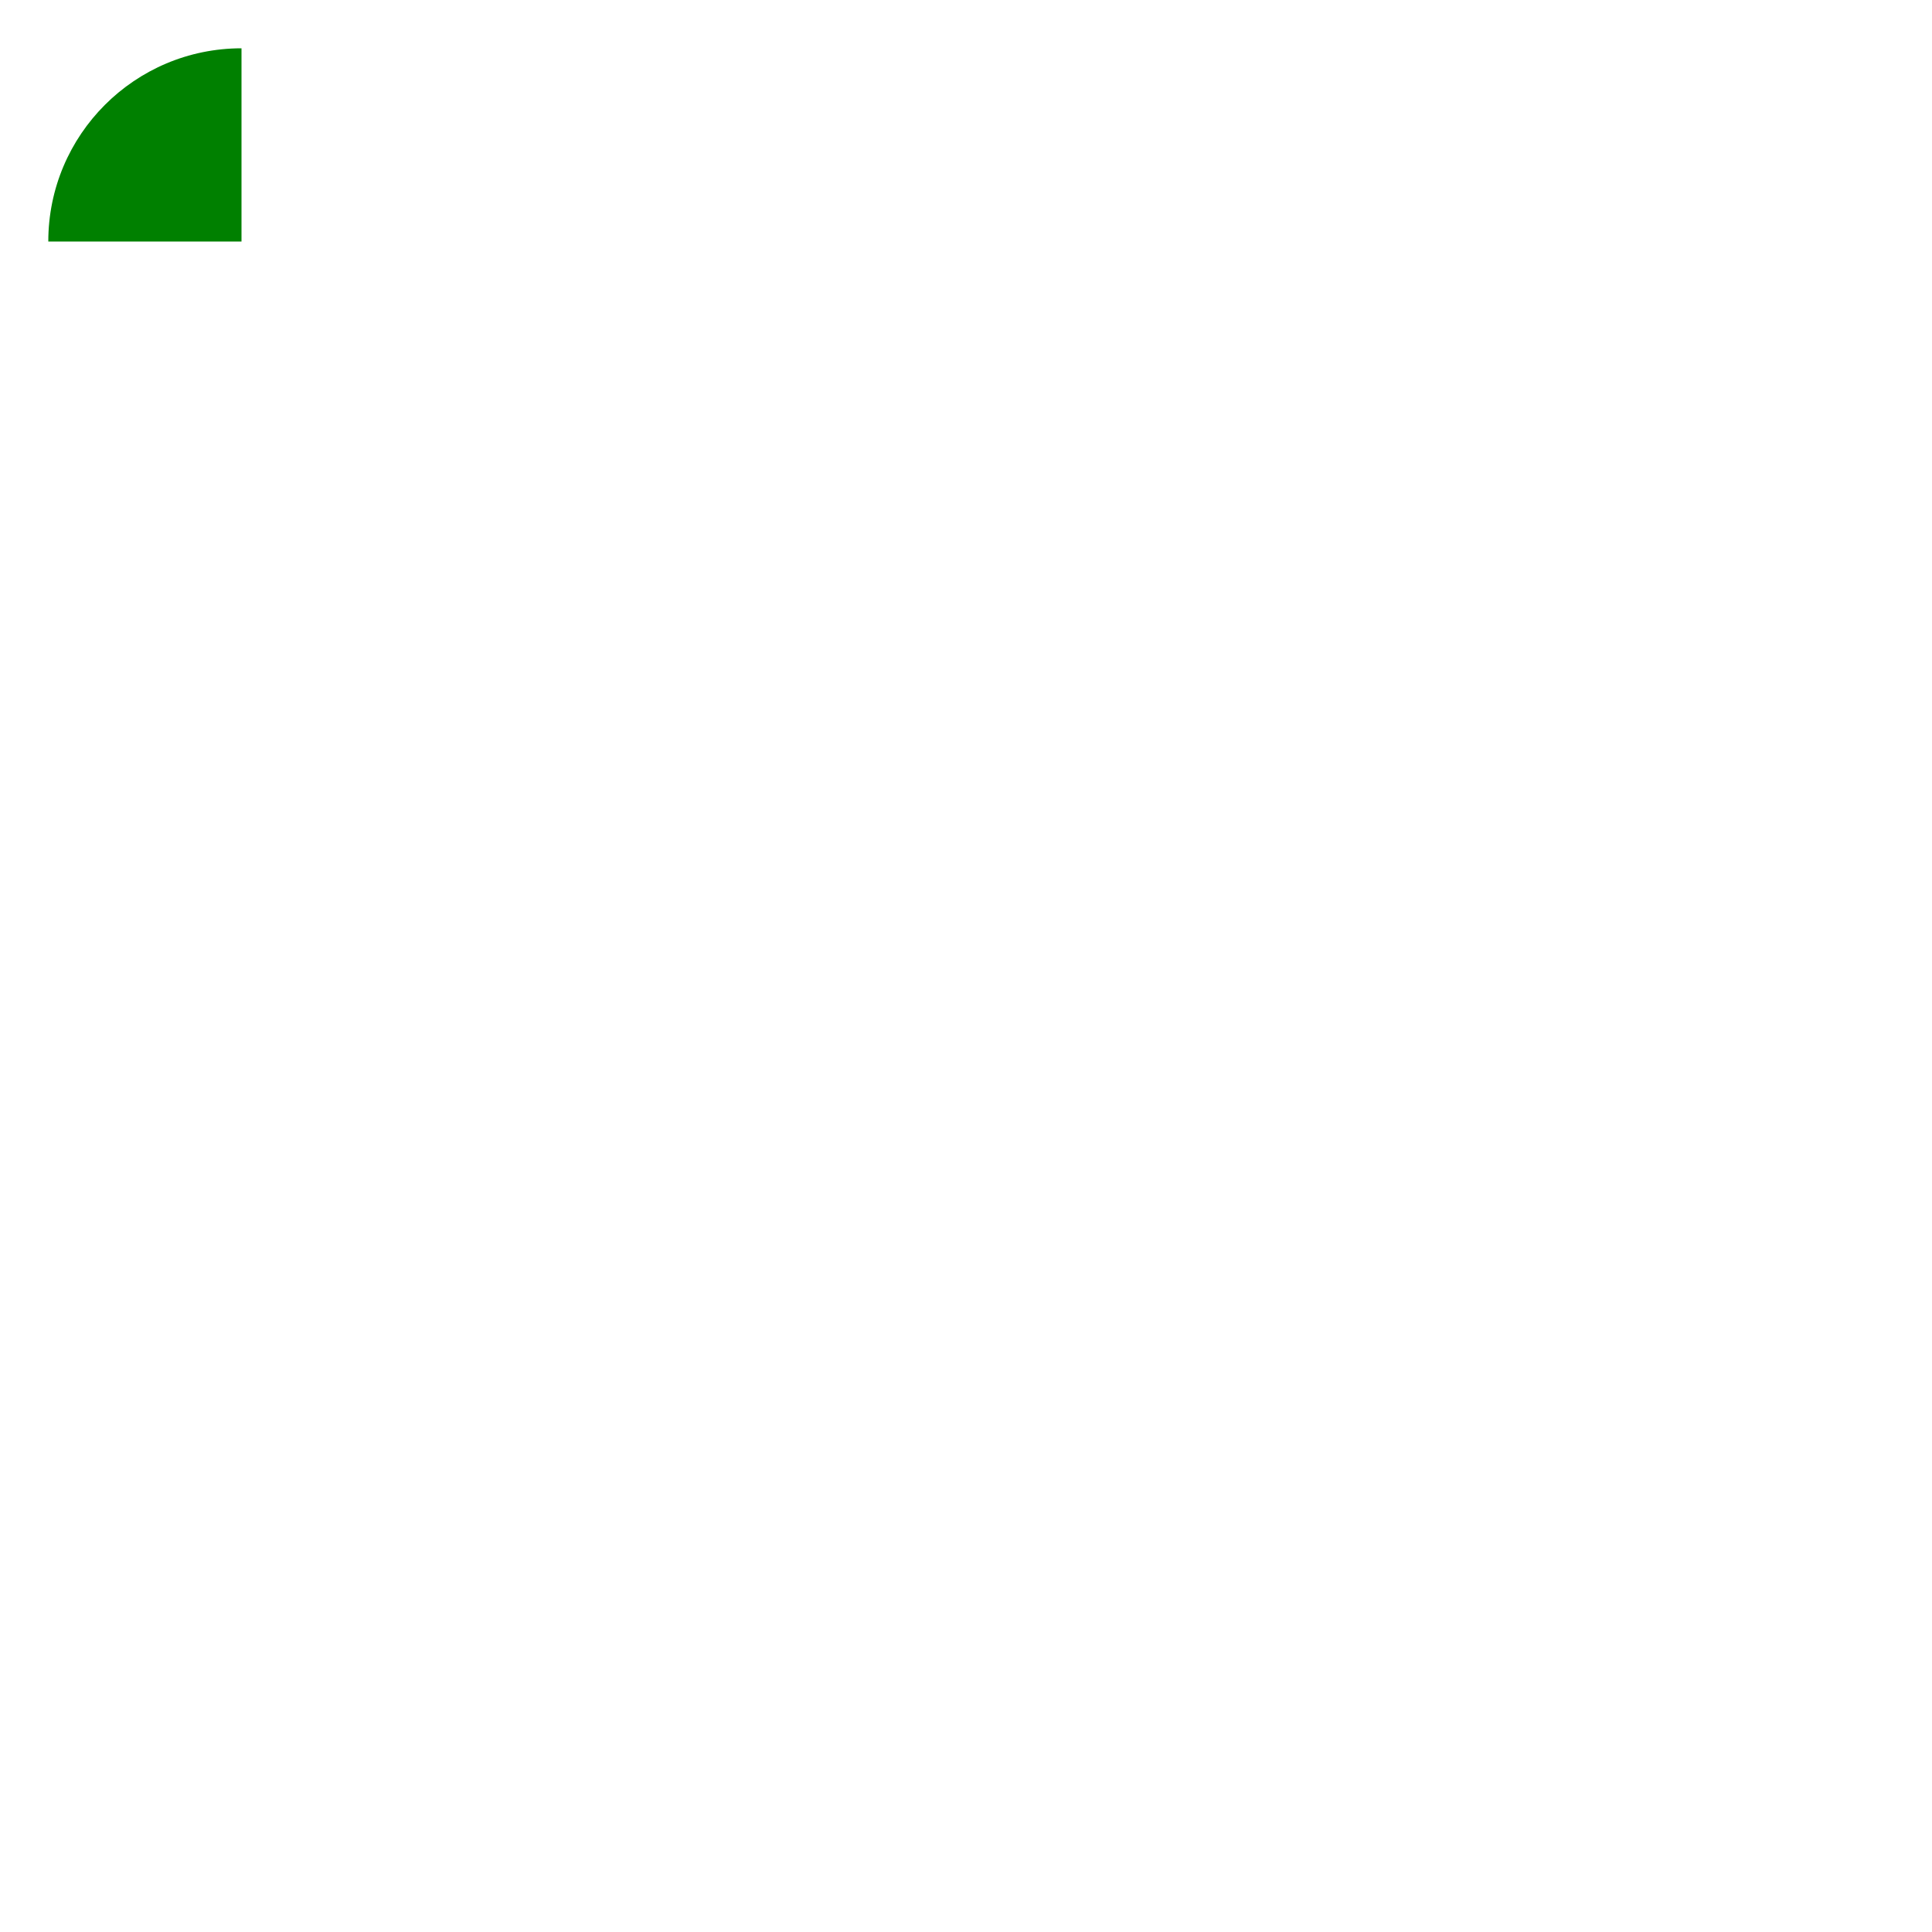
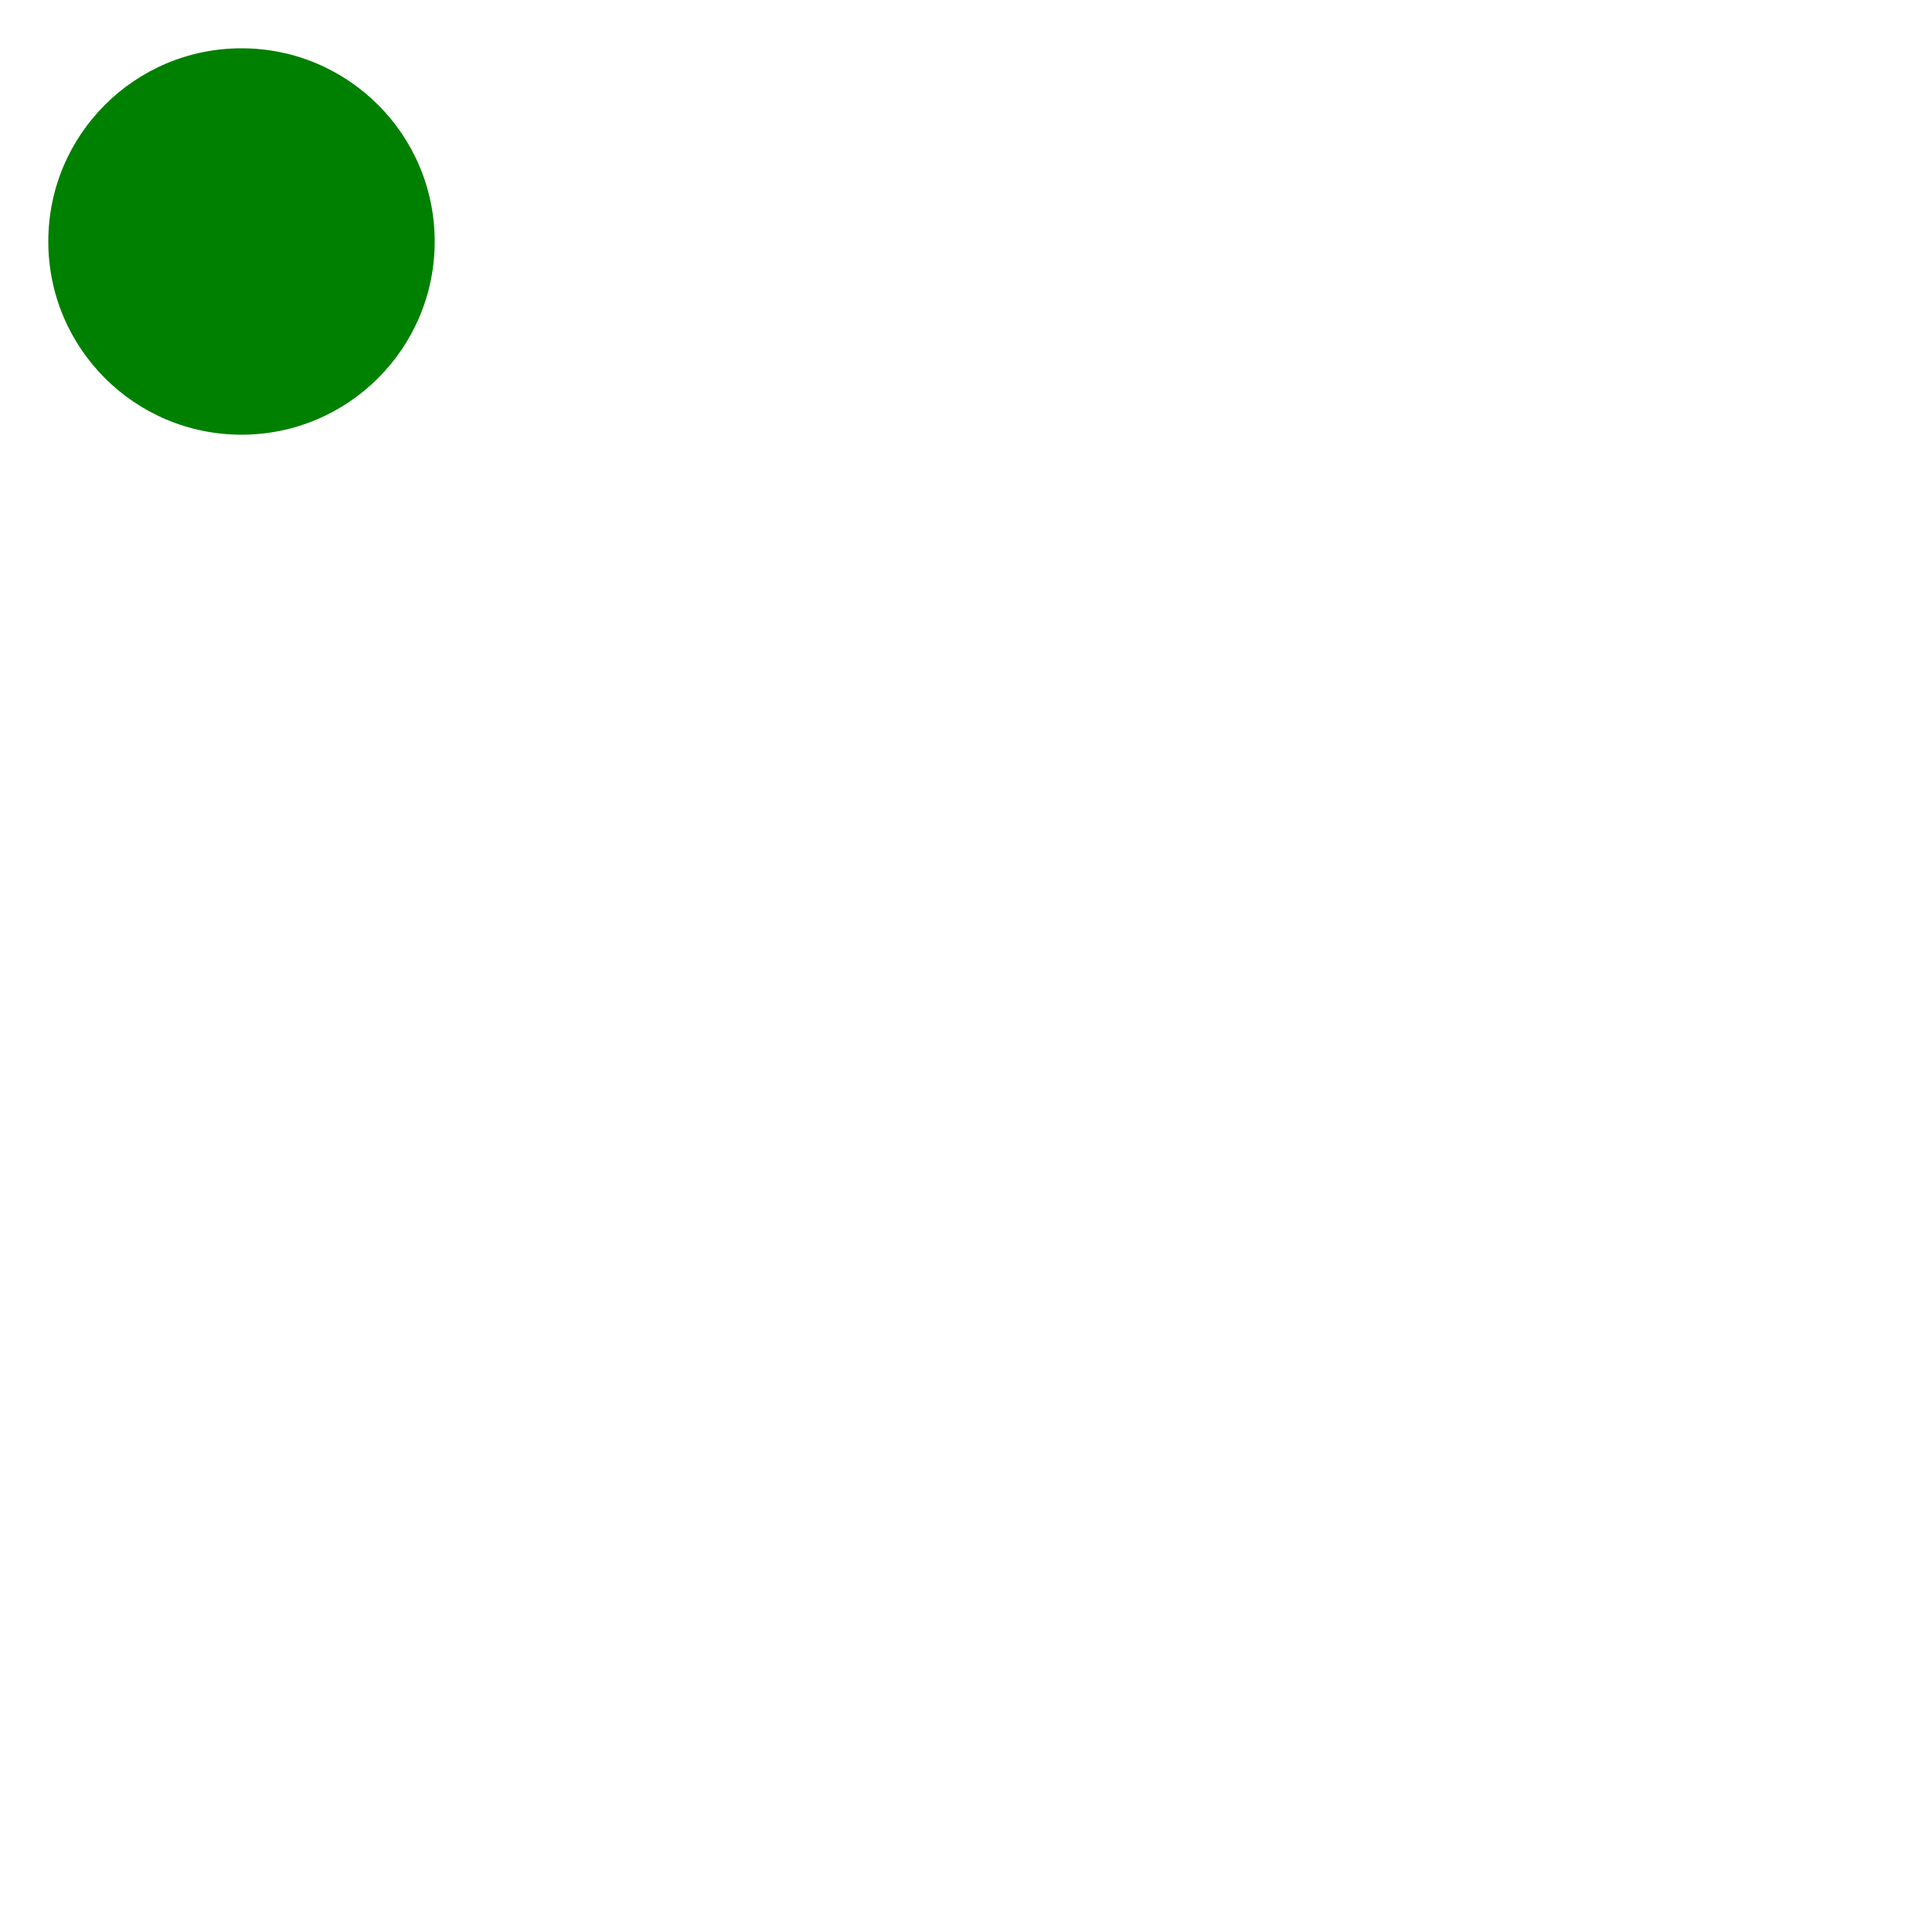
<svg xmlns="http://www.w3.org/2000/svg" width="400" height="400">
-   <svg id="target" width="50" height="50">
+   <svg id="target" width="100" height="100">
    <circle cx="50" cy="50" r="40" fill="green" />
  </svg>
</svg>
